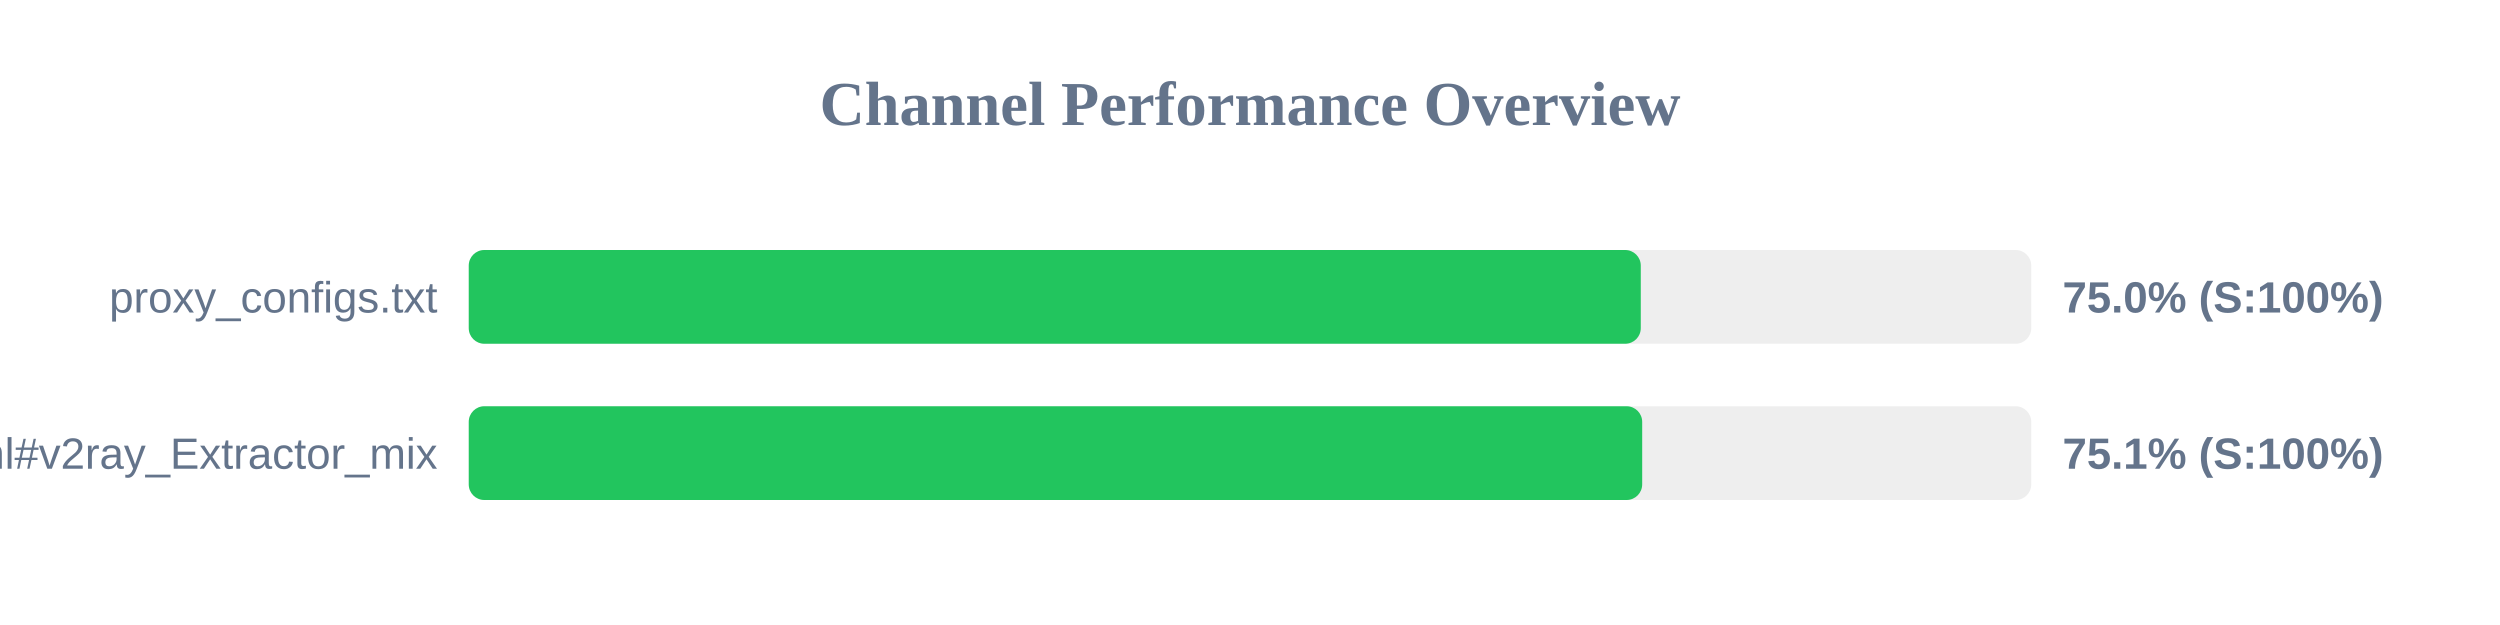
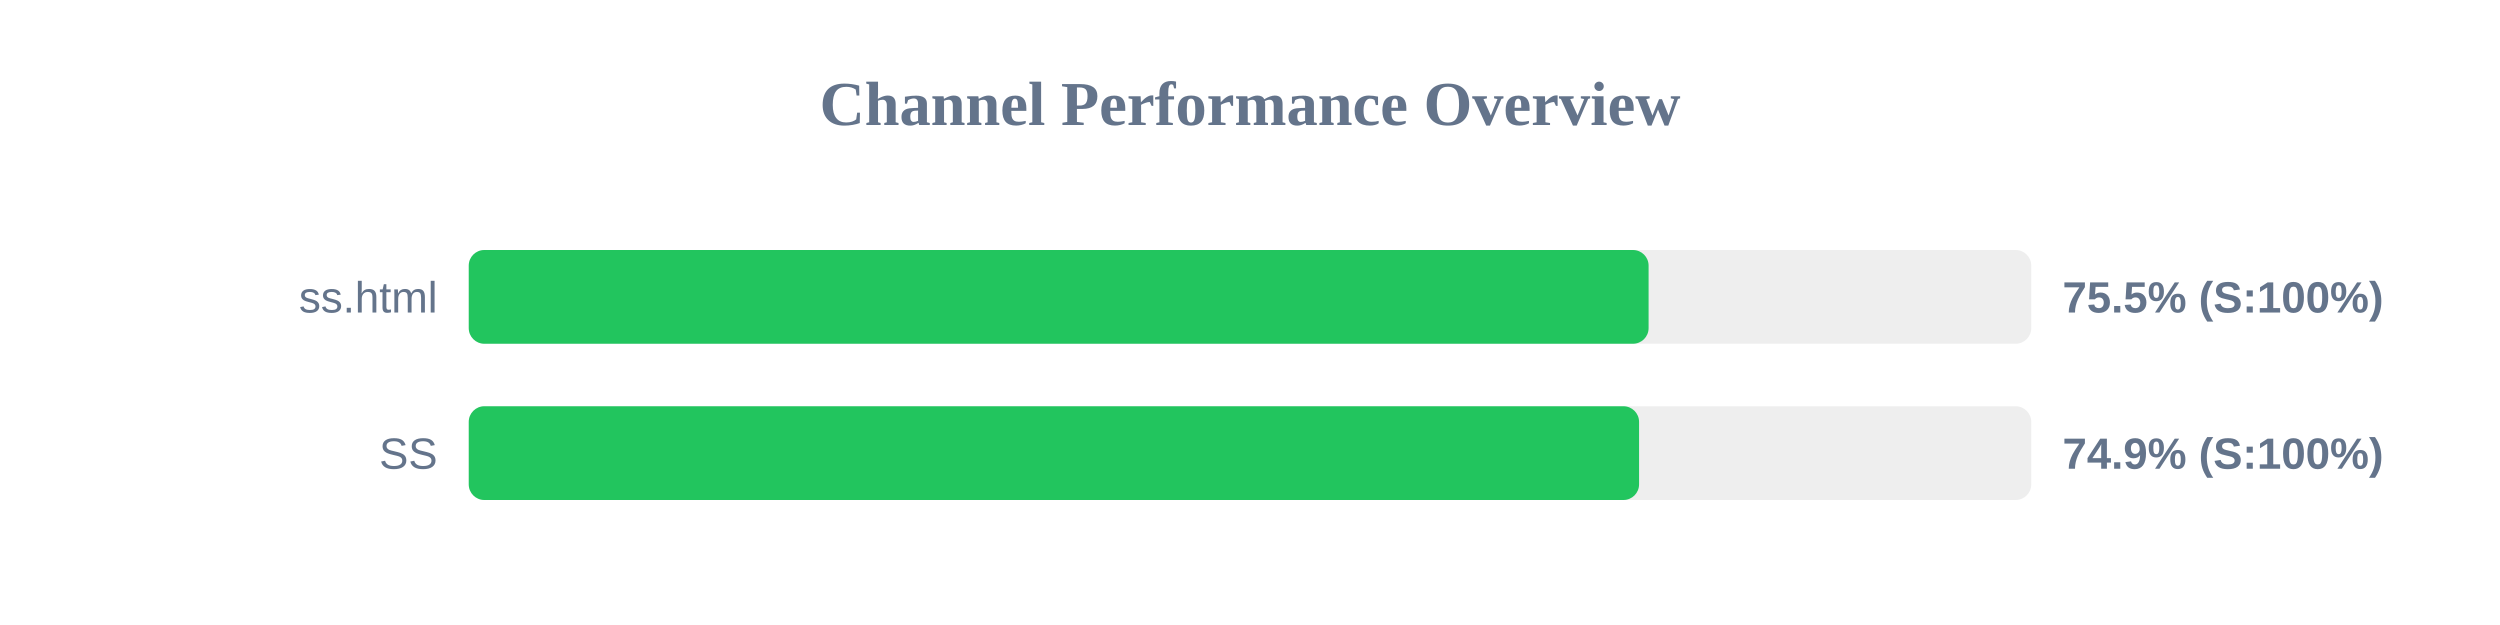
<svg xmlns="http://www.w3.org/2000/svg" width="800" height="200" version="1.1">
  <style>
        .row { font: 14px Arial; fill: #64748b; }
        .score { font: bold 14px Arial; fill: #64748b; }
    </style>
  <text x="400" y="40" text-anchor="middle" font-size="20px" font-weight="bold" fill="#64748b">Channel Performance Overview</text>
  <rect x="150" y="80" width="500" height="30" fill="#eee" rx="5" />
-   <rect x="150" y="80" width="375.05" height="30" fill="#22c55e" rx="5" />
-   <text x="140" y="100" text-anchor="end" class="row">proxy_configs.txt</text>
-   <text x="660" y="100" text-anchor="start" class="score">75.0% (S:100%)</text>
+   <rect x="150" y="80" width="377.55" height="30" fill="#22c55e" rx="5" />
+   <text x="140" y="100" text-anchor="end" class="row">ss.html</text>
+   <text x="660" y="100" text-anchor="start" class="score">75.5% (S:100%)</text>
  <rect x="150" y="130" width="500" height="30" fill="#eee" rx="5" />
-   <rect x="150" y="130" width="375.5" height="30" fill="#22c55e" rx="5" />
-   <text x="140" y="150" text-anchor="end" class="row">sub.html#v2ray_Extractor_mix</text>
-   <text x="660" y="150" text-anchor="start" class="score">75.1% (S:100%)</text>
+   <rect x="150" y="130" width="374.5" height="30" fill="#22c55e" rx="5" />
+   <text x="140" y="150" text-anchor="end" class="row">SS</text>
+   <text x="660" y="150" text-anchor="start" class="score">74.9% (S:100%)</text>
</svg>
